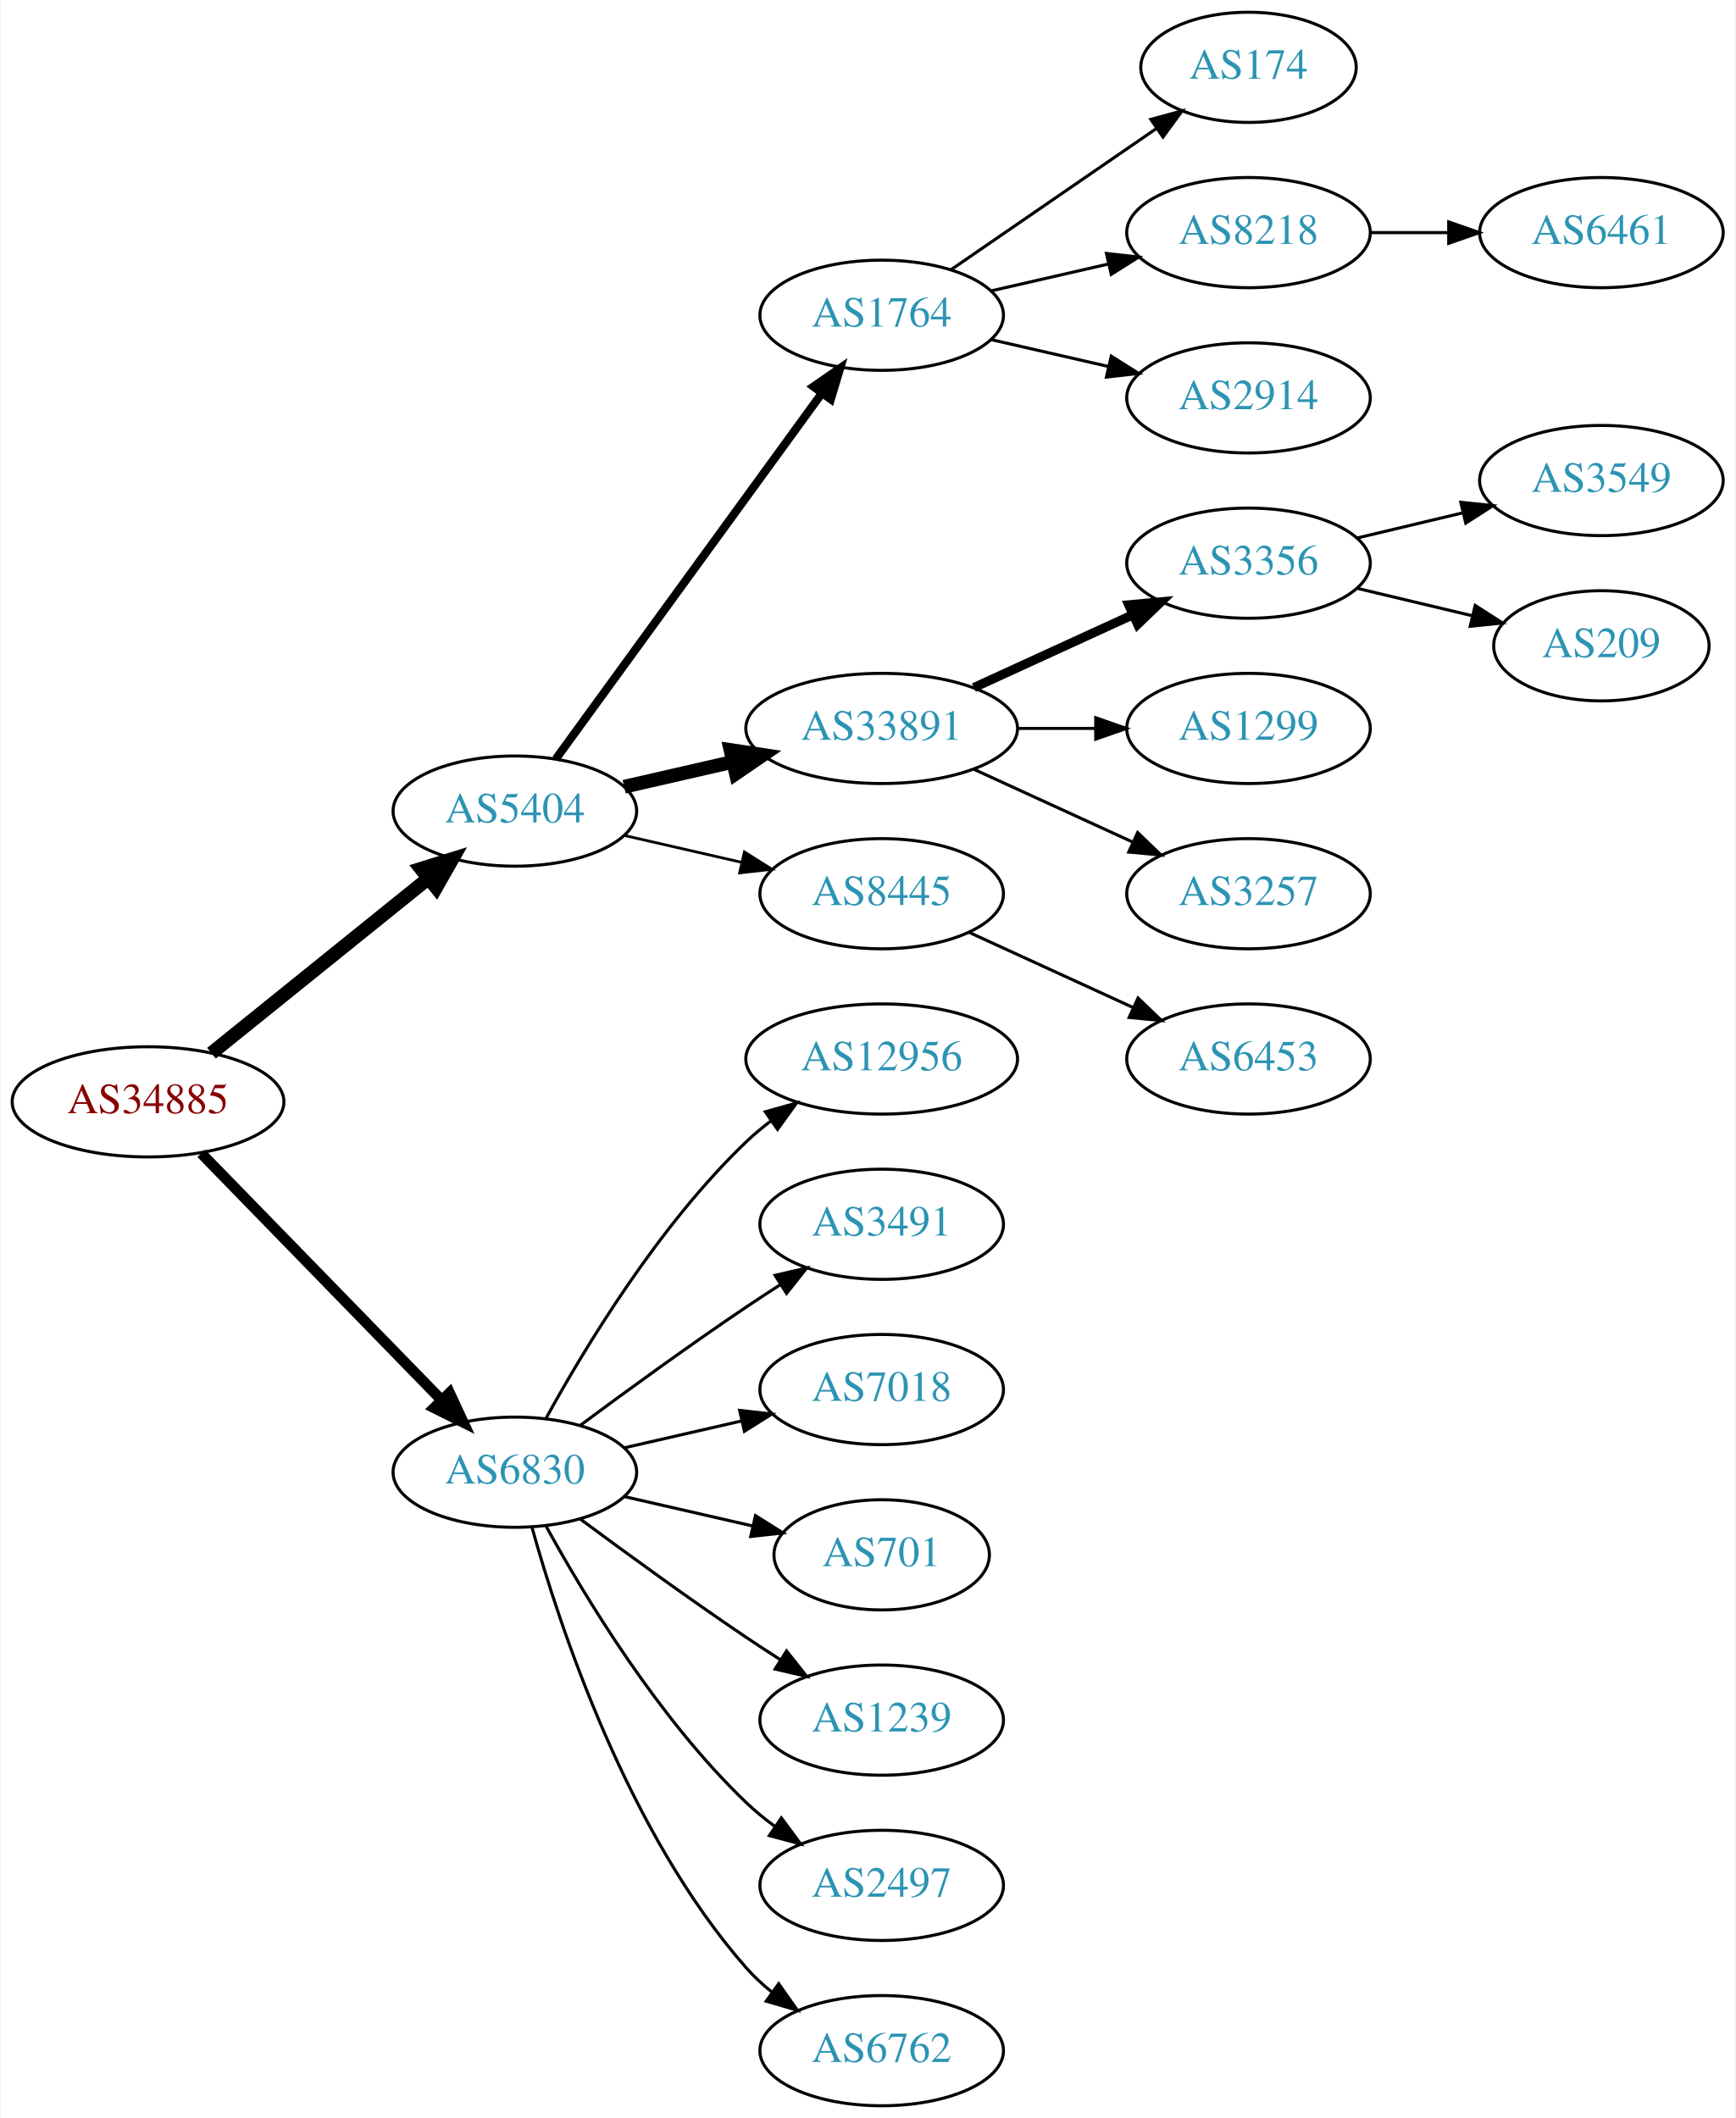
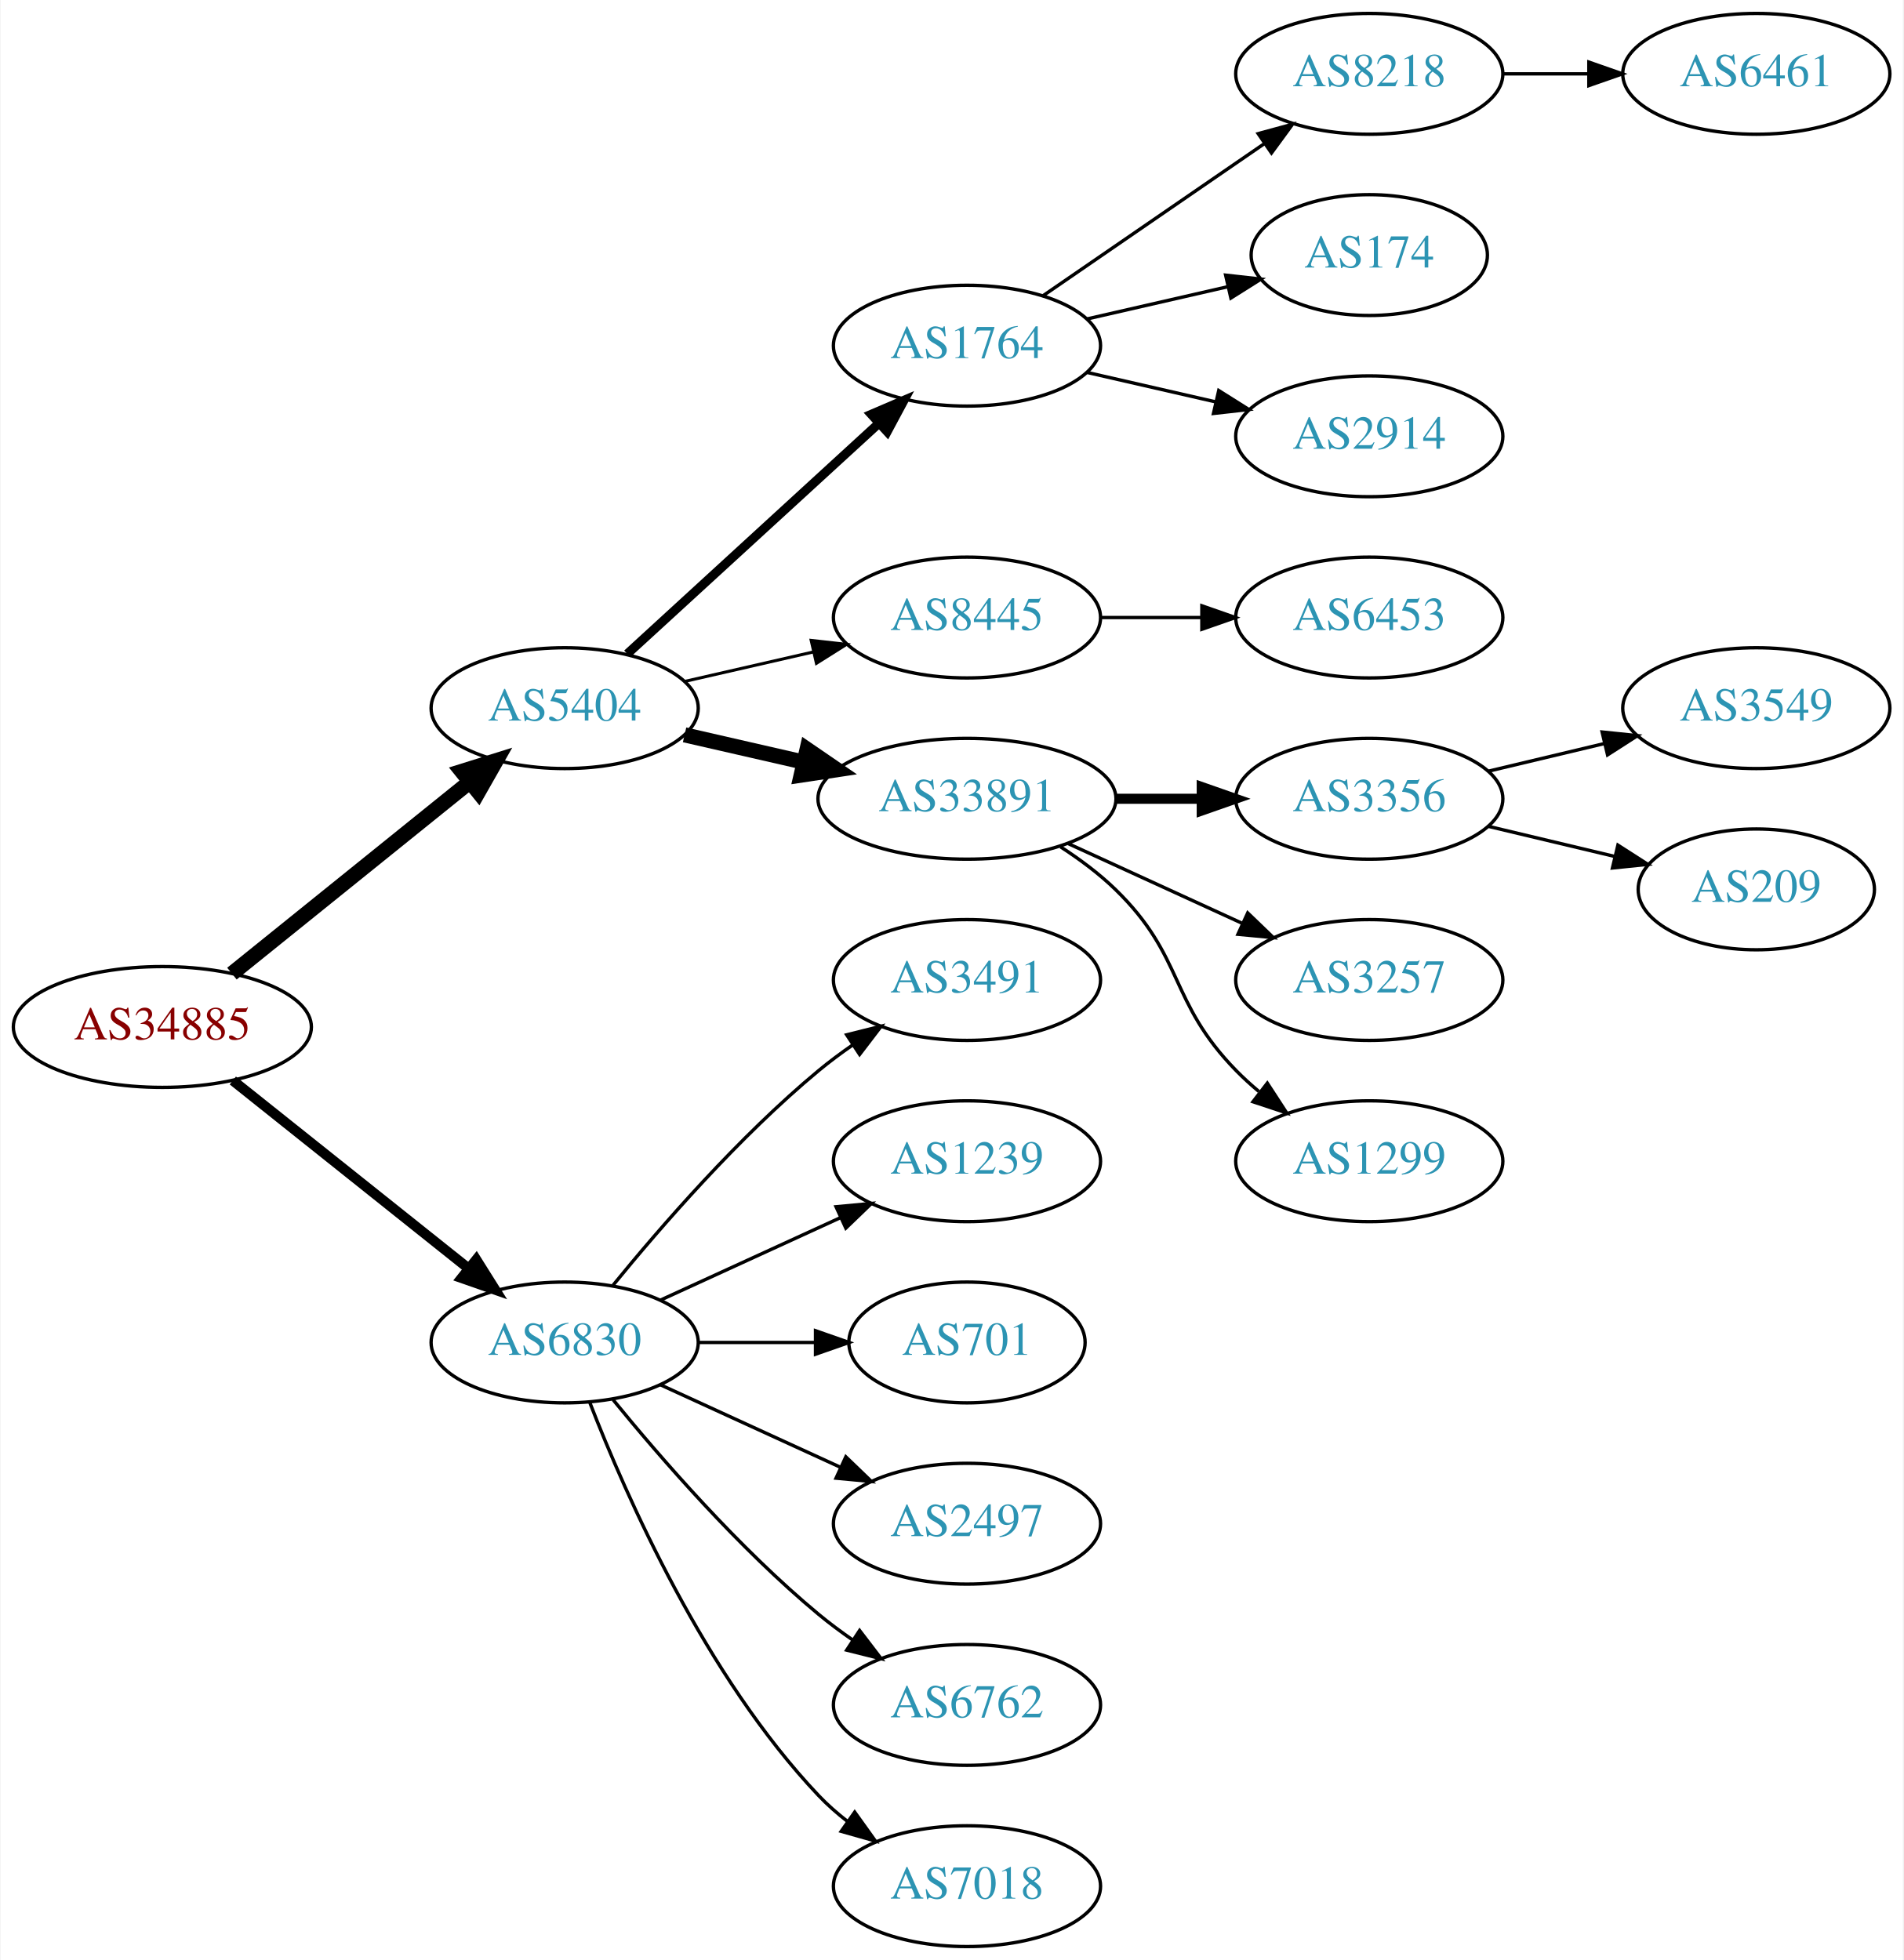
- <svg xmlns="http://www.w3.org/2000/svg" xmlns:xlink="http://www.w3.org/1999/xlink" width="567pt" height="692pt" viewBox="0.00 0.00 566.66 692.00">
-   <g id="graph0" class="graph" transform="scale(1 1) rotate(0) translate(4 688)">
-     <polygon fill="white" stroke="none" points="-4,4 -4,-688 562.663,-688 562.663,4 -4,4" />
+ <svg xmlns="http://www.w3.org/2000/svg" xmlns:xlink="http://www.w3.org/1999/xlink" width="567pt" height="584pt" viewBox="0.00 0.00 566.66 584.00">
+   <g id="graph0" class="graph" transform="scale(1 1) rotate(0) translate(4 580)">
+     <polygon fill="white" stroke="none" points="-4,4 -4,-580 562.663,-580 562.663,4 -4,4" />
    <g id="node1" class="node">
      <g id="a_node1">
        <a xlink:href="/asn/34885" xlink:title="AS34885 ~ Erzdioezese Salzburg [AT]">
-           <ellipse fill="#ffffff" stroke="black" cx="44.196" cy="-328" rx="44.393" ry="18" />
-           <text text-anchor="middle" x="44.196" y="-324.3" font-family="Times,serif" font-size="14.00" fill="#880000">AS34885</text>
+           <ellipse fill="#ffffff" stroke="black" cx="44.196" cy="-274" rx="44.393" ry="18" />
+           <text text-anchor="middle" x="44.196" y="-270.3" font-family="Times,serif" font-size="14.00" fill="#880000">AS34885</text>
        </a>
      </g>
    </g>
    <g id="node2" class="node">
      <g id="a_node2">
        <a xlink:href="/asn/5404" xlink:title="AS5404 ~ ASN conova communications GmbH [AT]">
-           <ellipse fill="#ffffff" stroke="black" cx="164.039" cy="-423" rx="39.794" ry="18" />
-           <text text-anchor="middle" x="164.039" y="-419.3" font-family="Times,serif" font-size="14.00" fill="#2c94b3">AS5404</text>
+           <ellipse fill="#ffffff" stroke="black" cx="164.039" cy="-369" rx="39.794" ry="18" />
+           <text text-anchor="middle" x="164.039" y="-365.3" font-family="Times,serif" font-size="14.00" fill="#2c94b3">AS5404</text>
        </a>
      </g>
    </g>
    <g id="edge1" class="edge">
-       <path fill="none" stroke="black" stroke-width="4.5" d="M64.92,-343.901C84.325,-359.544 114.111,-383.557 135.775,-401.021" />
-       <polygon fill="black" stroke="black" stroke-width="4.5" points="133.386,-404.153 143.642,-407.363 138.328,-398.022 133.386,-404.153" />
+       <path fill="none" stroke="black" stroke-width="4.5" d="M64.92,-289.901C84.325,-305.544 114.111,-329.557 135.775,-347.021" />
+       <polygon fill="black" stroke="black" stroke-width="4.5" points="133.386,-350.153 143.642,-353.363 138.328,-344.022 133.386,-350.153" />
    </g>
    <g id="node3" class="node">
      <g id="a_node3">
        <a xlink:href="/asn/6830" xlink:title="AS6830 ~ LGI-UPC [AT]">
-           <ellipse fill="#ffffff" stroke="black" cx="164.039" cy="-207" rx="39.794" ry="18" />
-           <text text-anchor="middle" x="164.039" y="-203.3" font-family="Times,serif" font-size="14.00" fill="#2c94b3">AS6830</text>
+           <ellipse fill="#ffffff" stroke="black" cx="164.039" cy="-180" rx="39.794" ry="18" />
+           <text text-anchor="middle" x="164.039" y="-176.3" font-family="Times,serif" font-size="14.00" fill="#2c94b3">AS6830</text>
        </a>
      </g>
    </g>
    <g id="edge2" class="edge">
-       <path fill="none" stroke="black" stroke-width="3.5" d="M61.582,-311.175C82.011,-290.198 117.049,-254.222 140.129,-230.523" />
-       <polygon fill="black" stroke="black" stroke-width="3.5" points="142.699,-232.901 147.169,-223.295 137.684,-228.017 142.699,-232.901" />
+       <path fill="none" stroke="black" stroke-width="3" d="M65.186,-258.054C84.518,-242.634 113.969,-219.141 135.512,-201.957" />
+       <polygon fill="black" stroke="black" stroke-width="3" points="137.708,-204.682 143.343,-195.71 133.343,-199.21 137.708,-204.682" />
    </g>
    <g id="node4" class="node">
      <g id="a_node4">
        <a xlink:href="/asn/1764" xlink:title="AS1764 ~ NEXTLAYER-AS [AT]">
-           <ellipse fill="#ffffff" stroke="black" cx="283.881" cy="-585" rx="39.794" ry="18" />
-           <text text-anchor="middle" x="283.881" y="-581.3" font-family="Times,serif" font-size="14.00" fill="#2c94b3">AS1764</text>
+           <ellipse fill="#ffffff" stroke="black" cx="283.881" cy="-477" rx="39.794" ry="18" />
+           <text text-anchor="middle" x="283.881" y="-473.3" font-family="Times,serif" font-size="14.00" fill="#2c94b3">AS1764</text>
        </a>
      </g>
    </g>
    <g id="edge3" class="edge">
-       <path fill="none" stroke="black" stroke-width="2.7" d="M177.427,-440.031C198.149,-468.517 239.952,-525.985 264.24,-559.374" />
-       <polygon fill="black" stroke="black" stroke-width="2.7" points="261.591,-561.682 270.304,-567.71 267.252,-557.564 261.591,-561.682" />
+       <path fill="none" stroke="black" stroke-width="2.7" d="M182.681,-385.169C202.554,-403.382 235.016,-433.133 257.585,-453.817" />
+       <polygon fill="black" stroke="black" stroke-width="2.7" points="255.381,-456.545 265.118,-460.721 260.111,-451.384 255.381,-456.545" />
    </g>
    <g id="node5" class="node">
      <g id="a_node5">
-         <a xlink:href="/asn/33891" xlink:title="AS33891 ~ CORE-BACKBONE GMBH GLOBAL NETWORK [DE]">
-           <ellipse fill="#ffffff" stroke="black" cx="283.881" cy="-450" rx="44.393" ry="18" />
-           <text text-anchor="middle" x="283.881" y="-446.3" font-family="Times,serif" font-size="14.00" fill="#2c94b3">AS33891</text>
-         </a>
-       </g>
-     </g>
-     <g id="edge4" class="edge">
-       <path fill="none" stroke="black" stroke-width="4.5" d="M199.758,-430.955C210.896,-433.507 223.432,-436.379 235.325,-439.104" />
-       <polygon fill="black" stroke="black" stroke-width="4.5" points="234.492,-442.953 245.119,-441.348 236.251,-435.276 234.492,-442.953" />
-     </g>
-     <g id="node6" class="node">
-       <g id="a_node6">
        <a xlink:href="/asn/8445" xlink:title="AS8445 ~ SALZBURG-AG-AS [AT]">
          <ellipse fill="#ffffff" stroke="black" cx="283.881" cy="-396" rx="39.794" ry="18" />
          <text text-anchor="middle" x="283.881" y="-392.3" font-family="Times,serif" font-size="14.00" fill="#2c94b3">AS8445</text>
        </a>
      </g>
    </g>
+     <g id="edge4" class="edge">
+       <path fill="none" stroke="black" stroke-width="0.9" d="M199.758,-376.955C211.758,-379.704 225.379,-382.825 238.071,-385.733" />
+       <polygon fill="black" stroke="black" stroke-width="0.9" points="237.474,-389.187 248.003,-388.009 239.037,-382.364 237.474,-389.187" />
+     </g>
+     <g id="node6" class="node">
+       <g id="a_node6">
+         <a xlink:href="/asn/33891" xlink:title="AS33891 ~ CORE-BACKBONE GMBH GLOBAL NETWORK [DE]">
+           <ellipse fill="#ffffff" stroke="black" cx="283.881" cy="-342" rx="44.393" ry="18" />
+           <text text-anchor="middle" x="283.881" y="-338.3" font-family="Times,serif" font-size="14.00" fill="#2c94b3">AS33891</text>
+         </a>
+       </g>
+     </g>
    <g id="edge5" class="edge">
-       <path fill="none" stroke="black" stroke-width="0.9" d="M199.758,-415.045C211.758,-412.296 225.379,-409.175 238.071,-406.267" />
-       <polygon fill="black" stroke="black" stroke-width="0.9" points="239.037,-409.636 248.003,-403.991 237.474,-402.813 239.037,-409.636" />
+       <path fill="none" stroke="black" stroke-width="4.5" d="M199.758,-361.045C210.896,-358.493 223.432,-355.621 235.325,-352.896" />
+       <polygon fill="black" stroke="black" stroke-width="4.5" points="236.251,-356.724 245.119,-350.652 234.492,-349.047 236.251,-356.724" />
    </g>
    <g id="node17" class="node">
      <g id="a_node17">
-         <a xlink:href="/asn/12956" xlink:title="AS12956 ~ TELXIUS [ES]">
-           <ellipse fill="#ffffff" stroke="black" cx="283.881" cy="-342" rx="44.393" ry="18" />
-           <text text-anchor="middle" x="283.881" y="-338.3" font-family="Times,serif" font-size="14.00" fill="#2c94b3">AS12956</text>
-         </a>
-       </g>
-     </g>
-     <g id="edge16" class="edge">
-       <path fill="none" stroke="black" d="M174.28,-224.713C186.825,-247.561 211.002,-287.611 239.685,-315 242.192,-317.393 244.943,-319.687 247.805,-321.855" />
-       <polygon fill="black" stroke="black" points="245.852,-324.759 256.056,-327.61 249.857,-319.018 245.852,-324.759" />
-     </g>
-     <g id="node18" class="node">
-       <g id="a_node18">
        <a xlink:href="/asn/3491" xlink:title="AS3491 ~ PCCW Global, Inc. [US]">
          <ellipse fill="#ffffff" stroke="black" cx="283.881" cy="-288" rx="39.794" ry="18" />
          <text text-anchor="middle" x="283.881" y="-284.3" font-family="Times,serif" font-size="14.00" fill="#2c94b3">AS3491</text>
        </a>
      </g>
    </g>
+     <g id="edge16" class="edge">
+       <path fill="none" stroke="black" d="M178.458,-197.065C192.572,-214.375 215.987,-241.345 239.685,-261 242.901,-263.668 246.402,-266.27 249.972,-268.741" />
+       <polygon fill="black" stroke="black" points="248.05,-271.666 258.329,-274.236 251.896,-265.817 248.05,-271.666" />
+     </g>
+     <g id="node18" class="node">
+       <g id="a_node18">
+         <a xlink:href="/asn/1239" xlink:title="AS1239 ~ Sprint [US]">
+           <ellipse fill="#ffffff" stroke="black" cx="283.881" cy="-234" rx="39.794" ry="18" />
+           <text text-anchor="middle" x="283.881" y="-230.3" font-family="Times,serif" font-size="14.00" fill="#2c94b3">AS1239</text>
+         </a>
+       </g>
+     </g>
    <g id="edge17" class="edge">
-       <path fill="none" stroke="black" d="M185.369,-222.277C200.231,-233.304 220.976,-248.407 239.685,-261 243.234,-263.389 246.984,-265.839 250.733,-268.242" />
-       <polygon fill="black" stroke="black" points="249.059,-271.325 259.381,-273.712 252.801,-265.409 249.059,-271.325" />
+       <path fill="none" stroke="black" d="M192.667,-192.661C208.624,-199.973 228.895,-209.261 246.178,-217.181" />
+       <polygon fill="black" stroke="black" points="244.876,-220.435 255.425,-221.419 247.793,-214.071 244.876,-220.435" />
    </g>
    <g id="node19" class="node">
      <g id="a_node19">
-         <a xlink:href="/asn/7018" xlink:title="AS7018 ~ AT&amp;T Services, Inc. [US]">
-           <ellipse fill="#ffffff" stroke="black" cx="283.881" cy="-234" rx="39.794" ry="18" />
-           <text text-anchor="middle" x="283.881" y="-230.3" font-family="Times,serif" font-size="14.00" fill="#2c94b3">AS7018</text>
-         </a>
-       </g>
-     </g>
-     <g id="edge18" class="edge">
-       <path fill="none" stroke="black" d="M199.758,-214.955C211.758,-217.704 225.379,-220.825 238.071,-223.733" />
-       <polygon fill="black" stroke="black" points="237.474,-227.187 248.003,-226.009 239.037,-220.364 237.474,-227.187" />
-     </g>
-     <g id="node20" class="node">
-       <g id="a_node20">
        <a xlink:href="/asn/701" xlink:title="AS701 ~ UUNET [US]">
          <ellipse fill="#ffffff" stroke="black" cx="283.881" cy="-180" rx="35.194" ry="18" />
          <text text-anchor="middle" x="283.881" y="-176.3" font-family="Times,serif" font-size="14.00" fill="#2c94b3">AS701</text>
        </a>
      </g>
    </g>
+     <g id="edge18" class="edge">
+       <path fill="none" stroke="black" d="M203.951,-180C215.038,-180 227.198,-180 238.58,-180" />
+       <polygon fill="black" stroke="black" points="238.762,-183.5 248.762,-180 238.762,-176.5 238.762,-183.5" />
+     </g>
+     <g id="node20" class="node">
+       <g id="a_node20">
+         <a xlink:href="/asn/2497" xlink:title="AS2497 ~ Internet Initiative Japan Inc. [JP]">
+           <ellipse fill="#ffffff" stroke="black" cx="283.881" cy="-126" rx="39.794" ry="18" />
+           <text text-anchor="middle" x="283.881" y="-122.3" font-family="Times,serif" font-size="14.00" fill="#2c94b3">AS2497</text>
+         </a>
+       </g>
+     </g>
    <g id="edge19" class="edge">
-       <path fill="none" stroke="black" d="M199.758,-199.045C212.85,-196.045 227.873,-192.604 241.513,-189.478" />
-       <polygon fill="black" stroke="black" points="242.655,-192.807 251.621,-187.162 241.091,-185.984 242.655,-192.807" />
+       <path fill="none" stroke="black" d="M192.667,-167.339C208.624,-160.027 228.895,-150.739 246.178,-142.819" />
+       <polygon fill="black" stroke="black" points="247.793,-145.929 255.425,-138.581 244.876,-139.565 247.793,-145.929" />
    </g>
    <g id="node21" class="node">
      <g id="a_node21">
-         <a xlink:href="/asn/1239" xlink:title="AS1239 ~ Sprint [US]">
-           <ellipse fill="#ffffff" stroke="black" cx="283.881" cy="-126" rx="39.794" ry="18" />
-           <text text-anchor="middle" x="283.881" y="-122.3" font-family="Times,serif" font-size="14.00" fill="#2c94b3">AS1239</text>
+         <a xlink:href="/asn/6762" xlink:title="AS6762 ~ TELECOM ITALIA SPARKLE S.p.A. [IT]">
+           <ellipse fill="#ffffff" stroke="black" cx="283.881" cy="-72" rx="39.794" ry="18" />
+           <text text-anchor="middle" x="283.881" y="-68.3" font-family="Times,serif" font-size="14.00" fill="#2c94b3">AS6762</text>
        </a>
      </g>
    </g>
    <g id="edge20" class="edge">
-       <path fill="none" stroke="black" d="M185.369,-191.723C200.231,-180.696 220.976,-165.593 239.685,-153 243.234,-150.611 246.984,-148.161 250.733,-145.758" />
-       <polygon fill="black" stroke="black" points="252.801,-148.591 259.381,-140.288 249.059,-142.675 252.801,-148.591" />
+       <path fill="none" stroke="black" d="M178.458,-162.935C192.572,-145.625 215.987,-118.655 239.685,-99 242.901,-96.332 246.402,-93.73 249.972,-91.259" />
+       <polygon fill="black" stroke="black" points="251.896,-94.183 258.329,-85.764 248.05,-88.334 251.896,-94.183" />
    </g>
    <g id="node22" class="node">
      <g id="a_node22">
-         <a xlink:href="/asn/2497" xlink:title="AS2497 ~ Internet Initiative Japan Inc. [JP]">
-           <ellipse fill="#ffffff" stroke="black" cx="283.881" cy="-72" rx="39.794" ry="18" />
-           <text text-anchor="middle" x="283.881" y="-68.3" font-family="Times,serif" font-size="14.00" fill="#2c94b3">AS2497</text>
+         <a xlink:href="/asn/7018" xlink:title="AS7018 ~ AT&amp;T Services, Inc. [US]">
+           <ellipse fill="#ffffff" stroke="black" cx="283.881" cy="-18" rx="39.794" ry="18" />
+           <text text-anchor="middle" x="283.881" y="-14.3" font-family="Times,serif" font-size="14.00" fill="#2c94b3">AS7018</text>
        </a>
      </g>
    </g>
    <g id="edge21" class="edge">
-       <path fill="none" stroke="black" d="M174.28,-189.287C186.825,-166.439 211.002,-126.389 239.685,-99 242.553,-96.261 245.742,-93.653 249.051,-91.215" />
-       <polygon fill="black" stroke="black" points="251.114,-94.044 257.411,-85.523 247.175,-88.258 251.114,-94.044" />
-     </g>
-     <g id="node23" class="node">
-       <g id="a_node23">
-         <a xlink:href="/asn/6762" xlink:title="AS6762 ~ TELECOM ITALIA SPARKLE S.p.A. [IT]">
-           <ellipse fill="#ffffff" stroke="black" cx="283.881" cy="-18" rx="39.794" ry="18" />
-           <text text-anchor="middle" x="283.881" y="-14.3" font-family="Times,serif" font-size="14.00" fill="#2c94b3">AS6762</text>
-         </a>
-       </g>
-     </g>
-     <g id="edge22" class="edge">
-       <path fill="none" stroke="black" d="M169.612,-189.054C178.517,-157.005 200.801,-89.158 239.685,-45 242.169,-42.179 245.019,-39.551 248.044,-37.129" />
-       <polygon fill="black" stroke="black" points="250.23,-39.869 256.334,-31.209 246.162,-34.172 250.23,-39.869" />
+       <path fill="none" stroke="black" d="M171.562,-162.006C182.312,-134.272 205.969,-80.571 239.685,-45 242.271,-42.272 245.188,-39.706 248.257,-37.323" />
+       <polygon fill="black" stroke="black" points="250.435,-40.069 256.605,-31.457 246.411,-34.342 250.435,-40.069" />
    </g>
    <g id="node7" class="node">
      <g id="a_node7">
-         <a xlink:href="/asn/174" xlink:title="AS174 ~ Cogent Communications [US]">
-           <ellipse fill="#ffffff" stroke="black" cx="403.724" cy="-666" rx="35.194" ry="18" />
-           <text text-anchor="middle" x="403.724" y="-662.3" font-family="Times,serif" font-size="14.00" fill="#2c94b3">AS174</text>
+         <a xlink:href="/asn/8218" xlink:title="AS8218 ~ legacy Neotelecoms [FR]">
+           <ellipse fill="#ffffff" stroke="black" cx="403.724" cy="-558" rx="39.794" ry="18" />
+           <text text-anchor="middle" x="403.724" y="-554.3" font-family="Times,serif" font-size="14.00" fill="#2c94b3">AS8218</text>
        </a>
      </g>
    </g>
    <g id="edge6" class="edge">
-       <path fill="none" stroke="black" d="M306.495,-599.857C325.333,-612.805 352.812,-631.693 373.588,-645.973" />
-       <polygon fill="black" stroke="black" points="371.813,-649.001 382.037,-651.781 375.779,-643.232 371.813,-649.001" />
+       <path fill="none" stroke="black" d="M306.495,-491.857C324.984,-504.565 351.798,-522.995 372.427,-537.175" />
+       <polygon fill="black" stroke="black" points="370.624,-540.183 380.848,-542.963 374.589,-534.414 370.624,-540.183" />
    </g>
    <g id="node8" class="node">
      <g id="a_node8">
-         <a xlink:href="/asn/8218" xlink:title="AS8218 ~ legacy Neotelecoms [FR]">
-           <ellipse fill="#ffffff" stroke="black" cx="403.724" cy="-612" rx="39.794" ry="18" />
-           <text text-anchor="middle" x="403.724" y="-608.3" font-family="Times,serif" font-size="14.00" fill="#2c94b3">AS8218</text>
+         <a xlink:href="/asn/174" xlink:title="AS174 ~ Cogent Communications [US]">
+           <ellipse fill="#ffffff" stroke="black" cx="403.724" cy="-504" rx="35.194" ry="18" />
+           <text text-anchor="middle" x="403.724" y="-500.3" font-family="Times,serif" font-size="14.00" fill="#2c94b3">AS174</text>
        </a>
      </g>
    </g>
    <g id="edge7" class="edge">
-       <path fill="none" stroke="black" d="M319.6,-592.955C331.6,-595.704 345.221,-598.825 357.914,-601.733" />
-       <polygon fill="black" stroke="black" points="357.316,-605.187 367.845,-604.009 358.88,-598.364 357.316,-605.187" />
+       <path fill="none" stroke="black" d="M319.6,-484.955C332.693,-487.955 347.715,-491.396 361.356,-494.522" />
+       <polygon fill="black" stroke="black" points="360.934,-498.016 371.463,-496.838 362.497,-491.193 360.934,-498.016" />
    </g>
    <g id="node9" class="node">
      <g id="a_node9">
        <a xlink:href="/asn/2914" xlink:title="AS2914 ~ NTT America, Inc. [US]">
-           <ellipse fill="#ffffff" stroke="black" cx="403.724" cy="-558" rx="39.794" ry="18" />
-           <text text-anchor="middle" x="403.724" y="-554.3" font-family="Times,serif" font-size="14.00" fill="#2c94b3">AS2914</text>
+           <ellipse fill="#ffffff" stroke="black" cx="403.724" cy="-450" rx="39.794" ry="18" />
+           <text text-anchor="middle" x="403.724" y="-446.3" font-family="Times,serif" font-size="14.00" fill="#2c94b3">AS2914</text>
        </a>
      </g>
    </g>
    <g id="edge8" class="edge">
-       <path fill="none" stroke="black" d="M319.6,-577.045C331.6,-574.296 345.221,-571.175 357.914,-568.267" />
-       <polygon fill="black" stroke="black" points="358.88,-571.636 367.845,-565.991 357.316,-564.813 358.88,-571.636" />
+       <path fill="none" stroke="black" d="M319.6,-469.045C331.6,-466.296 345.221,-463.175 357.914,-460.267" />
+       <polygon fill="black" stroke="black" points="358.88,-463.636 367.845,-457.991 357.316,-456.813 358.88,-463.636" />
    </g>
    <g id="node11" class="node">
      <g id="a_node11">
-         <a xlink:href="/asn/3356" xlink:title="AS3356 ~ Level 3 Parent, LLC [US]">
-           <ellipse fill="#ffffff" stroke="black" cx="403.724" cy="-504" rx="39.794" ry="18" />
-           <text text-anchor="middle" x="403.724" y="-500.3" font-family="Times,serif" font-size="14.00" fill="#2c94b3">AS3356</text>
+         <a xlink:href="/asn/6453" xlink:title="AS6453 ~ TATA COMMUNICATIONS (AMERICA) INC [US]">
+           <ellipse fill="#ffffff" stroke="black" cx="403.724" cy="-396" rx="39.794" ry="18" />
+           <text text-anchor="middle" x="403.724" y="-392.3" font-family="Times,serif" font-size="14.00" fill="#2c94b3">AS6453</text>
        </a>
      </g>
    </g>
    <g id="edge10" class="edge">
-       <path fill="none" stroke="black" stroke-width="3" d="M314.011,-463.348C329.622,-470.502 349.02,-479.391 365.692,-487.03" />
-       <polygon fill="black" stroke="black" stroke-width="3" points="364.595,-490.378 375.144,-491.362 367.511,-484.014 364.595,-490.378" />
+       <path fill="none" stroke="black" d="M323.794,-396C333.347,-396 343.697,-396 353.659,-396" />
+       <polygon fill="black" stroke="black" points="353.852,-399.5 363.852,-396 353.852,-392.5 353.852,-399.5" />
    </g>
    <g id="node12" class="node">
      <g id="a_node12">
-         <a xlink:href="/asn/1299" xlink:title="AS1299 ~ Telia Carrier [EU]">
-           <ellipse fill="#ffffff" stroke="black" cx="403.724" cy="-450" rx="39.794" ry="18" />
-           <text text-anchor="middle" x="403.724" y="-446.3" font-family="Times,serif" font-size="14.00" fill="#2c94b3">AS1299</text>
+         <a xlink:href="/asn/3356" xlink:title="AS3356 ~ Level 3 Parent, LLC [US]">
+           <ellipse fill="#ffffff" stroke="black" cx="403.724" cy="-342" rx="39.794" ry="18" />
+           <text text-anchor="middle" x="403.724" y="-338.3" font-family="Times,serif" font-size="14.00" fill="#2c94b3">AS3356</text>
        </a>
      </g>
    </g>
    <g id="edge11" class="edge">
-       <path fill="none" stroke="black" d="M328.092,-450C336.405,-450 345.168,-450 353.65,-450" />
-       <polygon fill="black" stroke="black" points="353.809,-453.5 363.809,-450 353.809,-446.5 353.809,-453.5" />
+       <path fill="none" stroke="black" stroke-width="3" d="M328.092,-342C336.405,-342 345.168,-342 353.65,-342" />
+       <polygon fill="black" stroke="black" stroke-width="3" points="353.809,-345.5 363.809,-342 353.809,-338.5 353.809,-345.5" />
    </g>
    <g id="node13" class="node">
      <g id="a_node13">
        <a xlink:href="/asn/3257" xlink:title="AS3257 ~ GTT [DE]">
-           <ellipse fill="#ffffff" stroke="black" cx="403.724" cy="-396" rx="39.794" ry="18" />
-           <text text-anchor="middle" x="403.724" y="-392.3" font-family="Times,serif" font-size="14.00" fill="#2c94b3">AS3257</text>
+           <ellipse fill="#ffffff" stroke="black" cx="403.724" cy="-288" rx="39.794" ry="18" />
+           <text text-anchor="middle" x="403.724" y="-284.3" font-family="Times,serif" font-size="14.00" fill="#2c94b3">AS3257</text>
        </a>
      </g>
    </g>
    <g id="edge12" class="edge">
-       <path fill="none" stroke="black" d="M314.011,-436.652C329.622,-429.498 349.02,-420.609 365.692,-412.97" />
-       <polygon fill="black" stroke="black" points="367.511,-415.986 375.144,-408.638 364.595,-409.622 367.511,-415.986" />
-     </g>
-     <g id="node16" class="node">
-       <g id="a_node16">
-         <a xlink:href="/asn/6453" xlink:title="AS6453 ~ TATA COMMUNICATIONS (AMERICA) INC [US]">
-           <ellipse fill="#ffffff" stroke="black" cx="403.724" cy="-342" rx="39.794" ry="18" />
-           <text text-anchor="middle" x="403.724" y="-338.3" font-family="Times,serif" font-size="14.00" fill="#2c94b3">AS6453</text>
-         </a>
-       </g>
-     </g>
-     <g id="edge15" class="edge">
-       <path fill="none" stroke="black" d="M312.51,-383.339C328.467,-376.027 348.738,-366.739 366.02,-358.819" />
-       <polygon fill="black" stroke="black" points="367.635,-361.929 375.268,-354.581 364.719,-355.565 367.635,-361.929" />
+       <path fill="none" stroke="black" d="M314.011,-328.652C329.622,-321.498 349.02,-312.609 365.692,-304.97" />
+       <polygon fill="black" stroke="black" points="367.511,-307.986 375.144,-300.638 364.595,-301.622 367.511,-307.986" />
+     </g>
+     <g id="node14" class="node">
+       <g id="a_node14">
+         <a xlink:href="/asn/1299" xlink:title="AS1299 ~ Telia Carrier [EU]">
+           <ellipse fill="#ffffff" stroke="black" cx="403.724" cy="-234" rx="39.794" ry="18" />
+           <text text-anchor="middle" x="403.724" y="-230.3" font-family="Times,serif" font-size="14.00" fill="#2c94b3">AS1299</text>
+         </a>
+       </g>
+     </g>
+     <g id="edge13" class="edge">
+       <path fill="none" stroke="black" d="M311.765,-327.671C317.489,-323.964 323.255,-319.682 328.077,-315 348.771,-294.906 343.905,-281.617 364.077,-261 366.17,-258.861 368.453,-256.782 370.83,-254.79" />
+       <polygon fill="black" stroke="black" points="373.349,-257.268 379.13,-248.389 369.074,-251.725 373.349,-257.268" />
    </g>
    <g id="node10" class="node">
      <g id="a_node10">
        <a xlink:href="/asn/6461" xlink:title="AS6461 ~ Zayo Bandwidth [US]">
-           <ellipse fill="#ffffff" stroke="black" cx="519.017" cy="-612" rx="39.794" ry="18" />
-           <text text-anchor="middle" x="519.017" y="-608.3" font-family="Times,serif" font-size="14.00" fill="#2c94b3">AS6461</text>
+           <ellipse fill="#ffffff" stroke="black" cx="519.017" cy="-558" rx="39.794" ry="18" />
+           <text text-anchor="middle" x="519.017" y="-554.3" font-family="Times,serif" font-size="14.00" fill="#2c94b3">AS6461</text>
        </a>
      </g>
    </g>
    <g id="edge9" class="edge">
-       <path fill="none" stroke="black" d="M443.396,-612C451.599,-612 460.363,-612 468.895,-612" />
-       <polygon fill="black" stroke="black" points="469.134,-615.5 479.134,-612 469.134,-608.5 469.134,-615.5" />
-     </g>
-     <g id="node14" class="node">
-       <g id="a_node14">
-         <a xlink:href="/asn/3549" xlink:title="AS3549 ~ Level 3 Parent, LLC [US]">
-           <ellipse fill="#ffffff" stroke="black" cx="519.017" cy="-531" rx="39.794" ry="18" />
-           <text text-anchor="middle" x="519.017" y="-527.3" font-family="Times,serif" font-size="14.00" fill="#2c94b3">AS3549</text>
-         </a>
-       </g>
-     </g>
-     <g id="edge13" class="edge">
-       <path fill="none" stroke="black" d="M439.331,-512.248C450.202,-514.838 462.357,-517.735 473.799,-520.462" />
-       <polygon fill="black" stroke="black" points="473.082,-523.889 483.621,-522.803 474.705,-517.08 473.082,-523.889" />
+       <path fill="none" stroke="black" d="M443.396,-558C451.599,-558 460.363,-558 468.895,-558" />
+       <polygon fill="black" stroke="black" points="469.134,-561.5 479.134,-558 469.134,-554.5 469.134,-561.5" />
    </g>
    <g id="node15" class="node">
      <g id="a_node15">
+         <a xlink:href="/asn/3549" xlink:title="AS3549 ~ Level 3 Parent, LLC [US]">
+           <ellipse fill="#ffffff" stroke="black" cx="519.017" cy="-369" rx="39.794" ry="18" />
+           <text text-anchor="middle" x="519.017" y="-365.3" font-family="Times,serif" font-size="14.00" fill="#2c94b3">AS3549</text>
+         </a>
+       </g>
+     </g>
+     <g id="edge14" class="edge">
+       <path fill="none" stroke="black" d="M439.331,-350.248C450.202,-352.838 462.357,-355.735 473.799,-358.462" />
+       <polygon fill="black" stroke="black" points="473.082,-361.889 483.621,-360.803 474.705,-355.08 473.082,-361.889" />
+     </g>
+     <g id="node16" class="node">
+       <g id="a_node16">
        <a xlink:href="/asn/209" xlink:title="AS209 ~ CenturyLink Communications, LLC [US]">
-           <ellipse fill="#ffffff" stroke="black" cx="519.017" cy="-477" rx="35.194" ry="18" />
-           <text text-anchor="middle" x="519.017" y="-473.3" font-family="Times,serif" font-size="14.00" fill="#2c94b3">AS209</text>
-         </a>
-       </g>
-     </g>
-     <g id="edge14" class="edge">
-       <path fill="none" stroke="black" d="M439.331,-495.752C451.125,-492.942 464.43,-489.771 476.698,-486.847" />
-       <polygon fill="black" stroke="black" points="477.787,-490.186 486.703,-484.463 476.164,-483.376 477.787,-490.186" />
+           <ellipse fill="#ffffff" stroke="black" cx="519.017" cy="-315" rx="35.194" ry="18" />
+           <text text-anchor="middle" x="519.017" y="-311.3" font-family="Times,serif" font-size="14.00" fill="#2c94b3">AS209</text>
+         </a>
+       </g>
+     </g>
+     <g id="edge15" class="edge">
+       <path fill="none" stroke="black" d="M439.331,-333.752C451.125,-330.942 464.43,-327.771 476.698,-324.847" />
+       <polygon fill="black" stroke="black" points="477.787,-328.186 486.703,-322.463 476.164,-321.376 477.787,-328.186" />
    </g>
  </g>
</svg>
